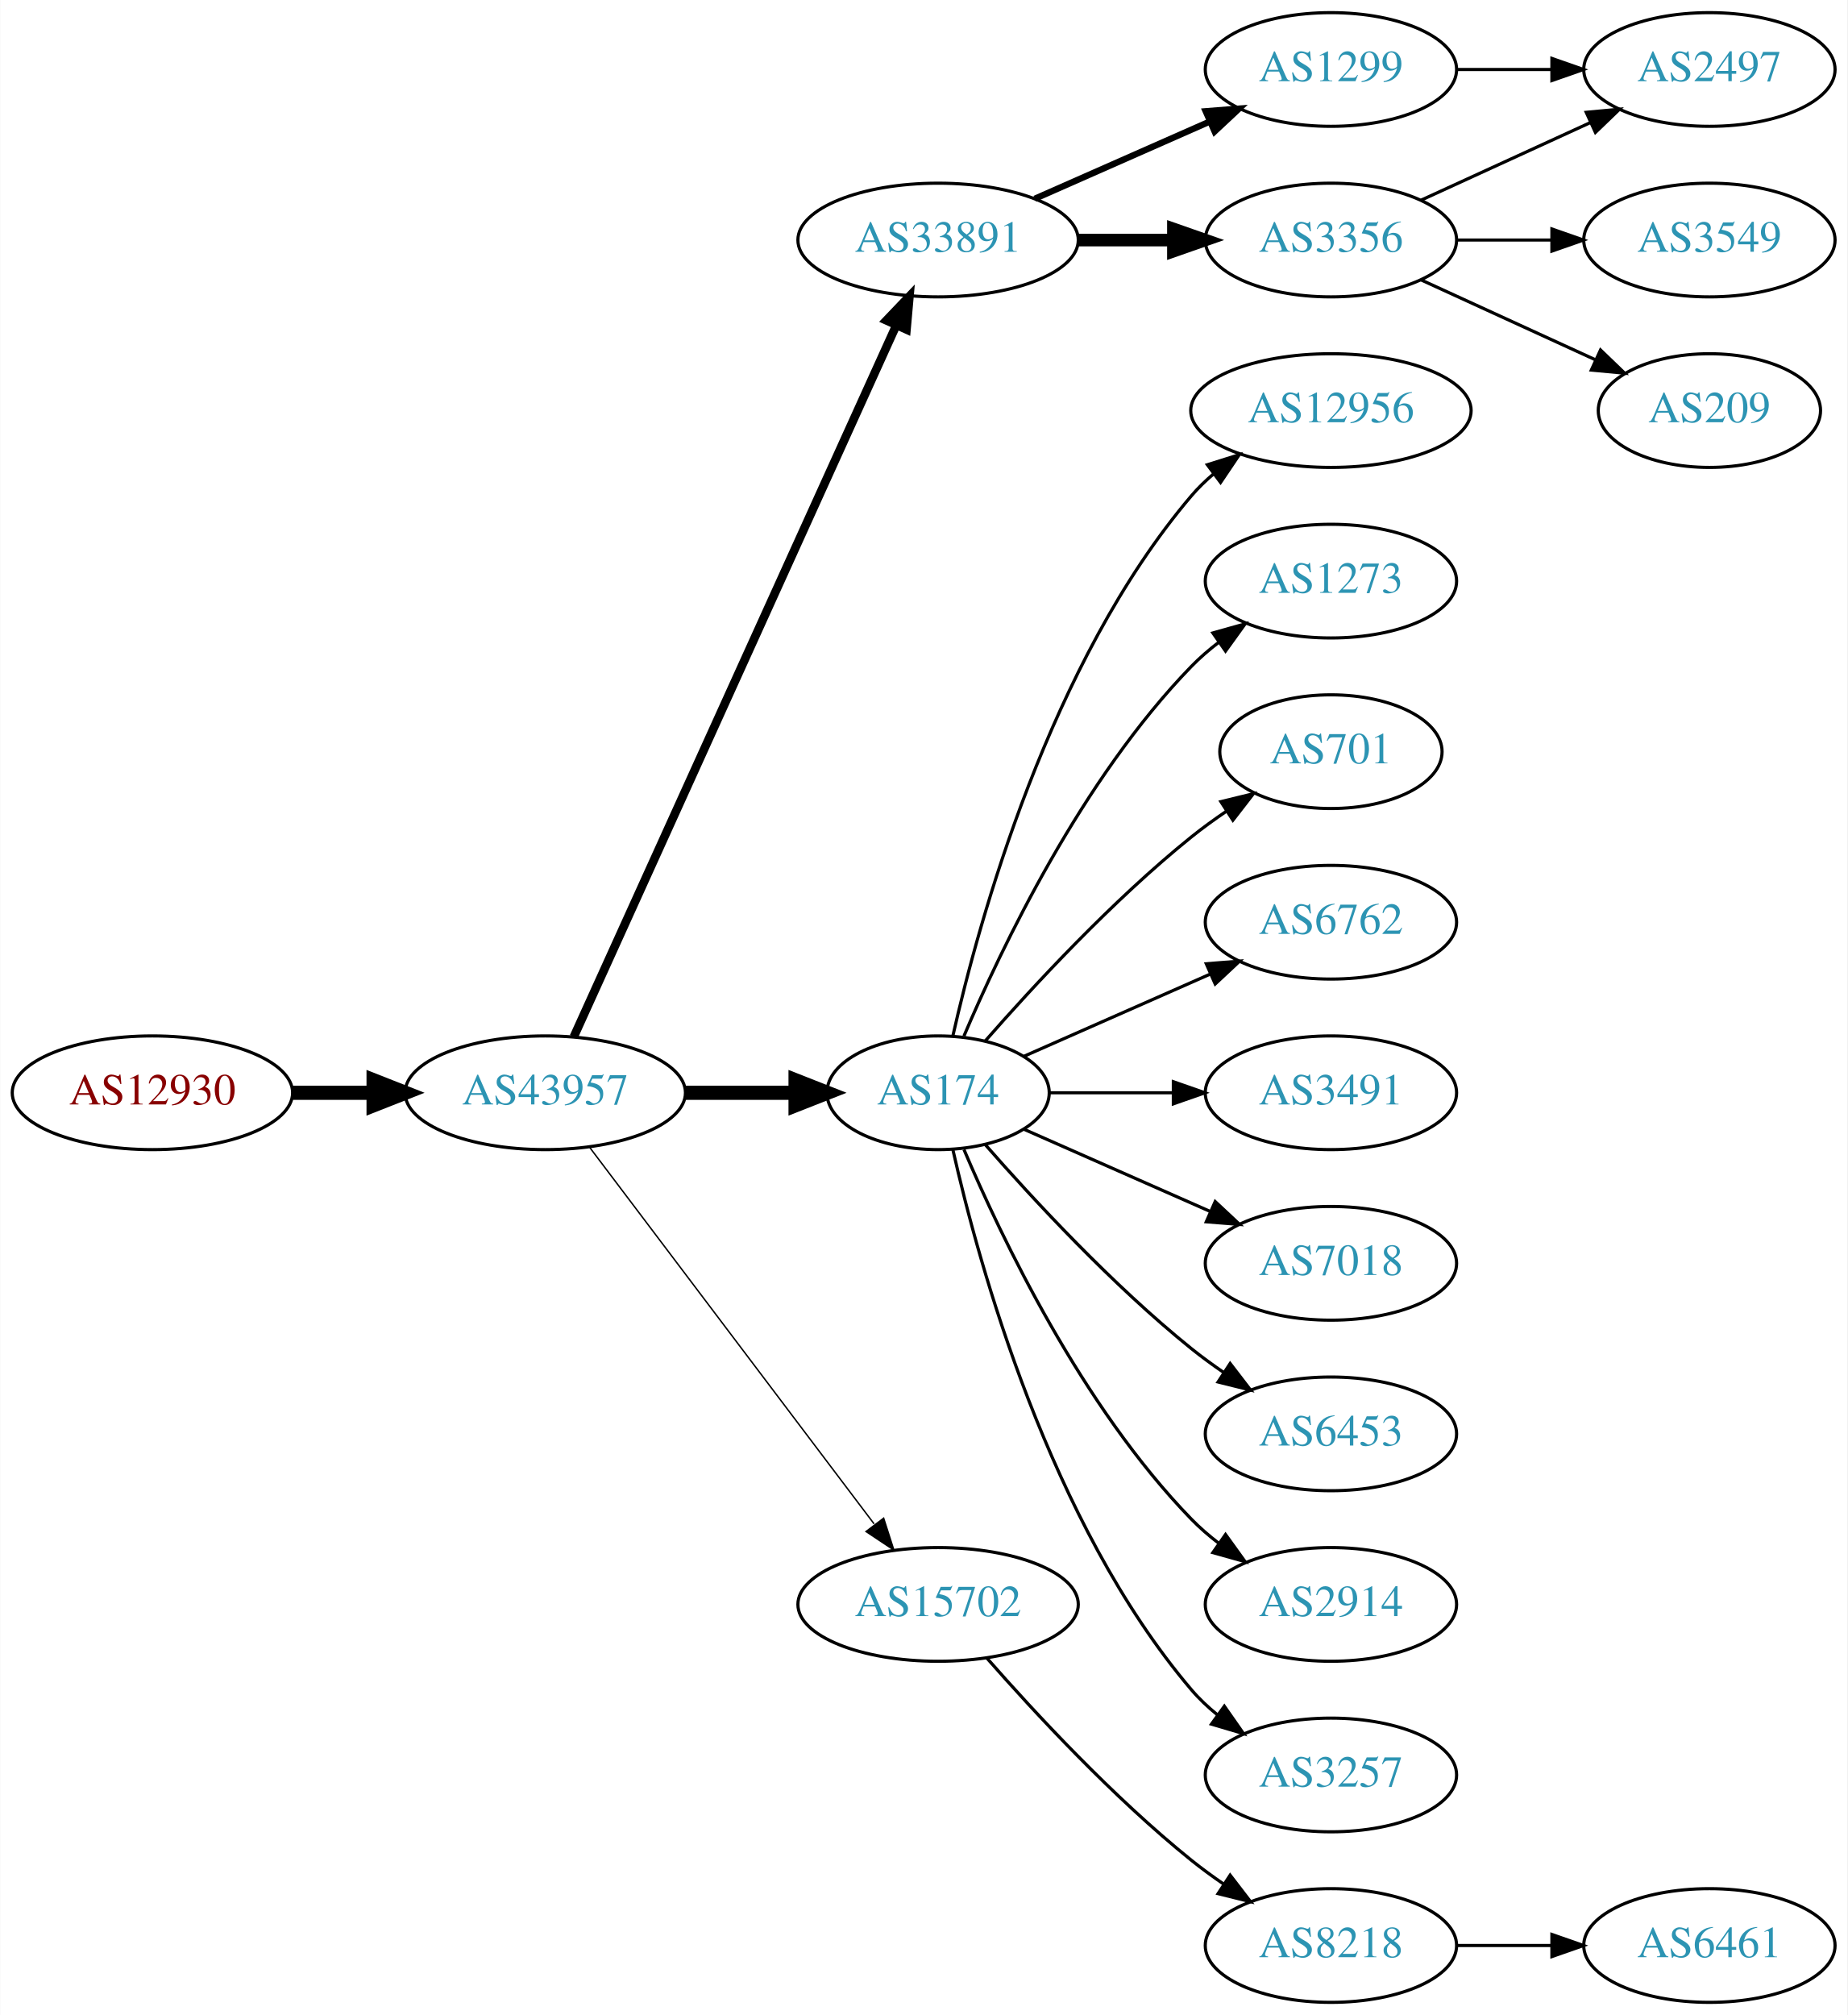
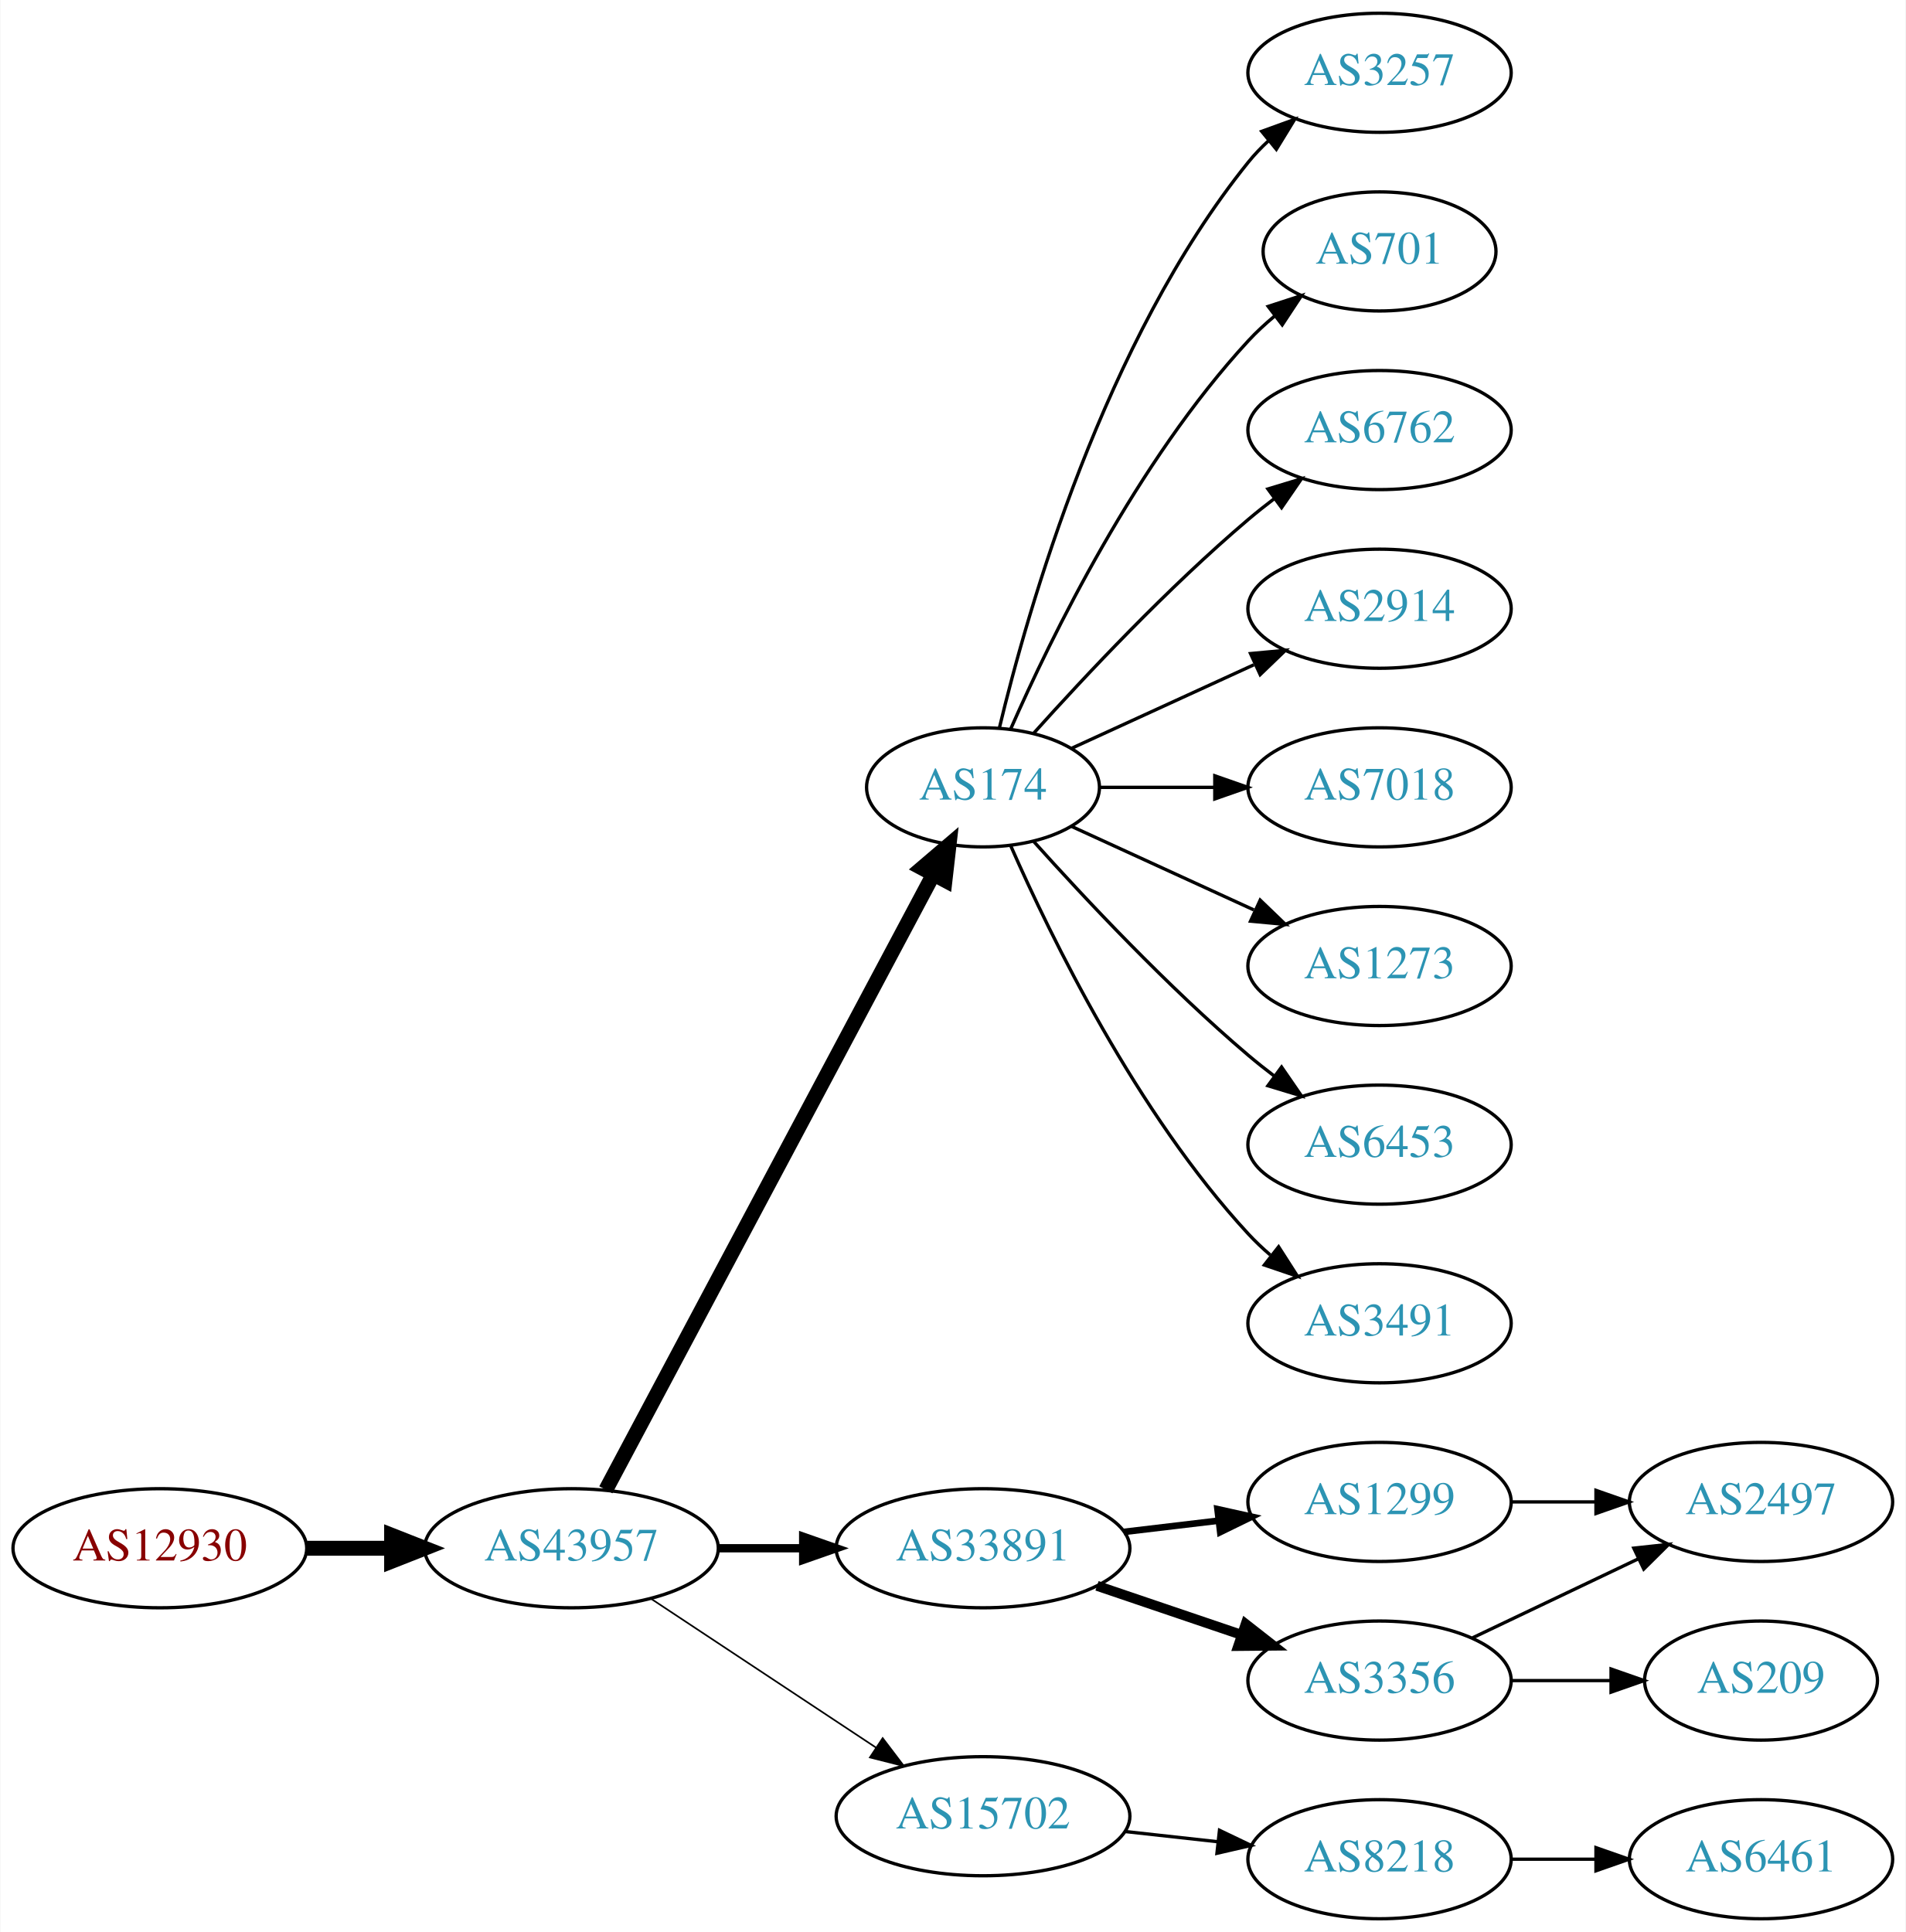
- <svg xmlns="http://www.w3.org/2000/svg" xmlns:xlink="http://www.w3.org/1999/xlink" width="585pt" height="638pt" viewBox="0.00 0.00 584.86 638.00">
-   <g id="graph0" class="graph" transform="scale(1 1) rotate(0) translate(4 634)">
-     <polygon fill="white" stroke="none" points="-4,4 -4,-634 580.862,-634 580.862,4 -4,4" />
+ <svg xmlns="http://www.w3.org/2000/svg" xmlns:xlink="http://www.w3.org/1999/xlink" width="576pt" height="584pt" viewBox="0.00 0.00 575.76 584.00">
+   <g id="graph0" class="graph" transform="scale(1 1) rotate(0) translate(4 580)">
+     <polygon fill="white" stroke="none" points="-4,4 -4,-580 571.762,-580 571.762,4 -4,4" />
    <g id="node1" class="node">
      <g id="a_node1">
        <a xlink:href="/asn/12930" xlink:title="AS12930 ~ card complete Service Bank AG [AT]">
-           <ellipse fill="#ffffff" stroke="black" cx="44.196" cy="-288" rx="44.393" ry="18" />
-           <text text-anchor="middle" x="44.196" y="-284.3" font-family="Times,serif" font-size="14.00" fill="#880000">AS12930</text>
+           <ellipse fill="#ffffff" stroke="black" cx="44.196" cy="-112" rx="44.393" ry="18" />
+           <text text-anchor="middle" x="44.196" y="-108.3" font-family="Times,serif" font-size="14.00" fill="#880000">AS12930</text>
        </a>
      </g>
    </g>
    <g id="node2" class="node">
      <g id="a_node2">
        <a xlink:href="/asn/43957" xlink:title="AS43957 ~ WNT Telecommunication GmbH [AT]">
-           <ellipse fill="#ffffff" stroke="black" cx="168.588" cy="-288" rx="44.393" ry="18" />
-           <text text-anchor="middle" x="168.588" y="-284.3" font-family="Times,serif" font-size="14.00" fill="#2c94b3">AS43957</text>
+           <ellipse fill="#ffffff" stroke="black" cx="168.588" cy="-112" rx="44.393" ry="18" />
+           <text text-anchor="middle" x="168.588" y="-108.3" font-family="Times,serif" font-size="14.00" fill="#2c94b3">AS43957</text>
        </a>
      </g>
    </g>
    <g id="edge1" class="edge">
-       <path fill="none" stroke="black" stroke-width="4.5" d="M88.692,-288C96.898,-288 105.569,-288 114.041,-288" />
-       <polygon fill="black" stroke="black" stroke-width="4.5" points="114.233,-291.938 124.233,-288 114.233,-284.063 114.233,-291.938" />
+       <path fill="none" stroke="black" stroke-width="4.5" d="M88.692,-112C96.898,-112 105.569,-112 114.041,-112" />
+       <polygon fill="black" stroke="black" stroke-width="4.5" points="114.233,-115.938 124.233,-112 114.233,-108.063 114.233,-115.938" />
    </g>
    <g id="node3" class="node">
      <g id="a_node3">
-         <a xlink:href="/asn/33891" xlink:title="AS33891 ~ CORE-BACKBONE GMBH GLOBAL NETWORK [DE]">
-           <ellipse fill="#ffffff" stroke="black" cx="292.98" cy="-558" rx="44.393" ry="18" />
-           <text text-anchor="middle" x="292.98" y="-554.3" font-family="Times,serif" font-size="14.00" fill="#2c94b3">AS33891</text>
+         <a xlink:href="/asn/174" xlink:title="AS174 ~ Cogent Communications [US]">
+           <ellipse fill="#ffffff" stroke="black" cx="292.98" cy="-342" rx="35.194" ry="18" />
+           <text text-anchor="middle" x="292.98" y="-338.3" font-family="Times,serif" font-size="14.00" fill="#2c94b3">AS174</text>
        </a>
      </g>
    </g>
    <g id="edge2" class="edge">
-       <path fill="none" stroke="black" stroke-width="2.7" d="M177.619,-305.715C198.539,-351.867 254.822,-476.028 279.778,-531.082" />
-       <polygon fill="black" stroke="black" stroke-width="2.7" points="276.604,-532.556 283.92,-540.219 282.979,-529.666 276.604,-532.556" />
+       <path fill="none" stroke="black" stroke-width="4.5" d="M178.989,-129.666C200.355,-169.817 252.663,-268.115 277.903,-315.546" />
+       <polygon fill="black" stroke="black" stroke-width="4.5" points="274.541,-317.611 282.715,-324.589 281.493,-313.911 274.541,-317.611" />
    </g>
    <g id="node4" class="node">
      <g id="a_node4">
-         <a xlink:href="/asn/174" xlink:title="AS174 ~ Cogent Communications [US]">
-           <ellipse fill="#ffffff" stroke="black" cx="292.98" cy="-288" rx="35.194" ry="18" />
-           <text text-anchor="middle" x="292.98" y="-284.3" font-family="Times,serif" font-size="14.00" fill="#2c94b3">AS174</text>
+         <a xlink:href="/asn/33891" xlink:title="AS33891 ~ CORE-BACKBONE GMBH GLOBAL NETWORK [DE]">
+           <ellipse fill="#ffffff" stroke="black" cx="292.98" cy="-112" rx="44.393" ry="18" />
+           <text text-anchor="middle" x="292.98" y="-108.3" font-family="Times,serif" font-size="14.00" fill="#2c94b3">AS33891</text>
        </a>
      </g>
    </g>
    <g id="edge3" class="edge">
-       <path fill="none" stroke="black" stroke-width="4.5" d="M213.084,-288C224.341,-288 236.473,-288 247.767,-288" />
-       <polygon fill="black" stroke="black" stroke-width="4.5" points="247.854,-291.938 257.854,-288 247.854,-284.063 247.854,-291.938" />
+       <path fill="none" stroke="black" stroke-width="2.5" d="M213.084,-112C221.29,-112 229.961,-112 238.434,-112" />
+       <polygon fill="black" stroke="black" stroke-width="2.5" points="238.625,-115.5 248.625,-112 238.625,-108.5 238.625,-115.5" />
    </g>
    <g id="node5" class="node">
      <g id="a_node5">
        <a xlink:href="/asn/15702" xlink:title="AS15702 ~ Onstage Online GmbH [AT]">
-           <ellipse fill="#ffffff" stroke="black" cx="292.98" cy="-126" rx="44.393" ry="18" />
-           <text text-anchor="middle" x="292.98" y="-122.3" font-family="Times,serif" font-size="14.00" fill="#2c94b3">AS15702</text>
+           <ellipse fill="#ffffff" stroke="black" cx="292.98" cy="-31" rx="44.393" ry="18" />
+           <text text-anchor="middle" x="292.98" y="-27.3" font-family="Times,serif" font-size="14.00" fill="#2c94b3">AS15702</text>
        </a>
      </g>
    </g>
    <g id="edge4" class="edge">
-       <path fill="none" stroke="black" stroke-width="0.45" d="M182.686,-270.663C204.311,-242.04 247.582,-184.767 272.705,-151.514" />
-       <polygon fill="black" stroke="black" stroke-width="0.45" points="275.741,-153.301 278.976,-143.212 270.156,-149.081 275.741,-153.301" />
+       <path fill="none" stroke="black" stroke-width="0.5" d="M192.609,-96.764C211.841,-84.037 239.449,-65.766 260.686,-51.711" />
+       <polygon fill="black" stroke="black" stroke-width="0.5" points="262.655,-54.605 269.063,-46.167 258.792,-48.767 262.655,-54.605" />
    </g>
    <g id="node6" class="node">
      <g id="a_node6">
-         <a xlink:href="/asn/3356" xlink:title="AS3356 ~ Level 3 Parent, LLC [US]">
-           <ellipse fill="#ffffff" stroke="black" cx="417.373" cy="-558" rx="39.794" ry="18" />
-           <text text-anchor="middle" x="417.373" y="-554.3" font-family="Times,serif" font-size="14.00" fill="#2c94b3">AS3356</text>
+         <a xlink:href="/asn/3257" xlink:title="AS3257 ~ GTT [DE]">
+           <ellipse fill="#ffffff" stroke="black" cx="412.823" cy="-558" rx="39.794" ry="18" />
+           <text text-anchor="middle" x="412.823" y="-554.3" font-family="Times,serif" font-size="14.00" fill="#2c94b3">AS3257</text>
        </a>
      </g>
    </g>
    <g id="edge5" class="edge">
-       <path fill="none" stroke="black" stroke-width="4" d="M337.476,-558C347.165,-558 357.502,-558 367.394,-558" />
-       <polygon fill="black" stroke="black" stroke-width="4" points="367.497,-561.5 377.497,-558 367.497,-554.5 367.497,-561.5" />
+       <path fill="none" stroke="black" d="M297.907,-359.882C306.465,-395.609 329.614,-477.008 373.176,-531 375.007,-533.269 377.077,-535.43 379.284,-537.468" />
+       <polygon fill="black" stroke="black" points="377.207,-540.291 387.166,-543.906 381.635,-534.869 377.207,-540.291" />
    </g>
    <g id="node7" class="node">
      <g id="a_node7">
-         <a xlink:href="/asn/1299" xlink:title="AS1299 ~ Telia Carrier [EU]">
-           <ellipse fill="#ffffff" stroke="black" cx="417.373" cy="-612" rx="39.794" ry="18" />
-           <text text-anchor="middle" x="417.373" y="-608.3" font-family="Times,serif" font-size="14.00" fill="#2c94b3">AS1299</text>
+         <a xlink:href="/asn/701" xlink:title="AS701 ~ UUNET [US]">
+           <ellipse fill="#ffffff" stroke="black" cx="412.823" cy="-504" rx="35.194" ry="18" />
+           <text text-anchor="middle" x="412.823" y="-500.3" font-family="Times,serif" font-size="14.00" fill="#2c94b3">AS701</text>
        </a>
      </g>
    </g>
    <g id="edge6" class="edge">
-       <path fill="none" stroke="black" stroke-width="2" d="M323.608,-571.072C340.203,-578.393 361.062,-587.597 378.795,-595.421" />
-       <polygon fill="black" stroke="black" stroke-width="2" points="377.717,-598.77 388.279,-599.605 380.543,-592.366 377.717,-598.77" />
+       <path fill="none" stroke="black" d="M301.396,-359.761C313.464,-387.183 339.436,-440.473 373.176,-477 375.582,-479.604 378.28,-482.1 381.102,-484.449" />
+       <polygon fill="black" stroke="black" points="379.17,-487.378 389.246,-490.653 383.412,-481.809 379.17,-487.378" />
+     </g>
+     <g id="node8" class="node">
+       <g id="a_node8">
+         <a xlink:href="/asn/6762" xlink:title="AS6762 ~ TELECOM ITALIA SPARKLE S.p.A. [IT]">
+           <ellipse fill="#ffffff" stroke="black" cx="412.823" cy="-450" rx="39.794" ry="18" />
+           <text text-anchor="middle" x="412.823" y="-446.3" font-family="Times,serif" font-size="14.00" fill="#2c94b3">AS6762</text>
+         </a>
+       </g>
+     </g>
+     <g id="edge7" class="edge">
+       <path fill="none" stroke="black" d="M308.342,-358.409C323.616,-375.432 348.875,-402.396 373.176,-423 375.674,-425.117 378.334,-427.232 381.045,-429.293" />
+       <polygon fill="black" stroke="black" points="379.082,-432.194 389.222,-435.266 383.212,-426.541 379.082,-432.194" />
    </g>
    <g id="node9" class="node">
      <g id="a_node9">
-         <a xlink:href="/asn/12956" xlink:title="AS12956 ~ TELXIUS [ES]">
-           <ellipse fill="#ffffff" stroke="black" cx="417.373" cy="-504" rx="44.393" ry="18" />
-           <text text-anchor="middle" x="417.373" y="-500.3" font-family="Times,serif" font-size="14.00" fill="#2c94b3">AS12956</text>
+         <a xlink:href="/asn/2914" xlink:title="AS2914 ~ NTT America, Inc. [US]">
+           <ellipse fill="#ffffff" stroke="black" cx="412.823" cy="-396" rx="39.794" ry="18" />
+           <text text-anchor="middle" x="412.823" y="-392.3" font-family="Times,serif" font-size="14.00" fill="#2c94b3">AS2914</text>
        </a>
      </g>
    </g>
    <g id="edge8" class="edge">
-       <path fill="none" stroke="black" d="M297.674,-306.075C305.814,-342.148 328.247,-424.14 373.176,-477 375.296,-479.493 377.705,-481.83 380.275,-484.003" />
-       <polygon fill="black" stroke="black" points="378.237,-486.849 388.344,-490.025 382.424,-481.239 378.237,-486.849" />
+       <path fill="none" stroke="black" d="M319.841,-353.851C335.962,-361.238 356.964,-370.862 374.83,-379.048" />
+       <polygon fill="black" stroke="black" points="373.832,-382.441 384.381,-383.425 376.748,-376.077 373.832,-382.441" />
    </g>
    <g id="node10" class="node">
      <g id="a_node10">
-         <a xlink:href="/asn/1273" xlink:title="AS1273 ~ Vodafone Group PLC [EU]">
-           <ellipse fill="#ffffff" stroke="black" cx="417.373" cy="-450" rx="39.794" ry="18" />
-           <text text-anchor="middle" x="417.373" y="-446.3" font-family="Times,serif" font-size="14.00" fill="#2c94b3">AS1273</text>
+         <a xlink:href="/asn/7018" xlink:title="AS7018 ~ AT&amp;T Services, Inc. [US]">
+           <ellipse fill="#ffffff" stroke="black" cx="412.823" cy="-342" rx="39.794" ry="18" />
+           <text text-anchor="middle" x="412.823" y="-338.3" font-family="Times,serif" font-size="14.00" fill="#2c94b3">AS7018</text>
        </a>
      </g>
    </g>
    <g id="edge9" class="edge">
-       <path fill="none" stroke="black" d="M301.171,-305.975C312.938,-333.682 338.512,-387.348 373.176,-423 375.797,-425.695 378.737,-428.239 381.82,-430.608" />
-       <polygon fill="black" stroke="black" points="379.986,-433.597 390.189,-436.455 383.995,-427.859 379.986,-433.597" />
+       <path fill="none" stroke="black" d="M328.382,-342C339.206,-342 351.374,-342 363.001,-342" />
+       <polygon fill="black" stroke="black" points="363.032,-345.5 373.032,-342 363.032,-338.5 363.032,-345.5" />
    </g>
    <g id="node11" class="node">
      <g id="a_node11">
-         <a xlink:href="/asn/701" xlink:title="AS701 ~ UUNET [US]">
-           <ellipse fill="#ffffff" stroke="black" cx="417.373" cy="-396" rx="35.194" ry="18" />
-           <text text-anchor="middle" x="417.373" y="-392.3" font-family="Times,serif" font-size="14.00" fill="#2c94b3">AS701</text>
+         <a xlink:href="/asn/1273" xlink:title="AS1273 ~ Vodafone Group PLC [EU]">
+           <ellipse fill="#ffffff" stroke="black" cx="412.823" cy="-288" rx="39.794" ry="18" />
+           <text text-anchor="middle" x="412.823" y="-284.3" font-family="Times,serif" font-size="14.00" fill="#2c94b3">AS1273</text>
        </a>
      </g>
    </g>
    <g id="edge10" class="edge">
-       <path fill="none" stroke="black" d="M307.854,-304.345C322.924,-321.559 348.202,-348.901 373.176,-369 376.682,-371.821 380.5,-374.587 384.368,-377.208" />
-       <polygon fill="black" stroke="black" points="382.518,-380.18 392.813,-382.682 386.325,-374.306 382.518,-380.18" />
+       <path fill="none" stroke="black" d="M319.841,-330.149C335.962,-322.762 356.964,-313.138 374.83,-304.952" />
+       <polygon fill="black" stroke="black" points="376.748,-307.923 384.381,-300.575 373.832,-301.559 376.748,-307.923" />
    </g>
    <g id="node12" class="node">
      <g id="a_node12">
-         <a xlink:href="/asn/6762" xlink:title="AS6762 ~ TELECOM ITALIA SPARKLE S.p.A. [IT]">
-           <ellipse fill="#ffffff" stroke="black" cx="417.373" cy="-342" rx="39.794" ry="18" />
-           <text text-anchor="middle" x="417.373" y="-338.3" font-family="Times,serif" font-size="14.00" fill="#2c94b3">AS6762</text>
+         <a xlink:href="/asn/6453" xlink:title="AS6453 ~ TATA COMMUNICATIONS (AMERICA) INC [US]">
+           <ellipse fill="#ffffff" stroke="black" cx="412.823" cy="-234" rx="39.794" ry="18" />
+           <text text-anchor="middle" x="412.823" y="-230.3" font-family="Times,serif" font-size="14.00" fill="#2c94b3">AS6453</text>
        </a>
      </g>
    </g>
    <g id="edge11" class="edge">
-       <path fill="none" stroke="black" d="M320.237,-299.584C337.422,-307.167 360.135,-317.188 379.17,-325.586" />
-       <polygon fill="black" stroke="black" points="377.896,-328.849 388.458,-329.684 380.721,-322.445 377.896,-328.849" />
+       <path fill="none" stroke="black" d="M308.342,-325.591C323.616,-308.568 348.875,-281.604 373.176,-261 375.674,-258.883 378.334,-256.768 381.045,-254.707" />
+       <polygon fill="black" stroke="black" points="383.212,-257.459 389.222,-248.734 379.082,-251.806 383.212,-257.459" />
    </g>
    <g id="node13" class="node">
      <g id="a_node13">
        <a xlink:href="/asn/3491" xlink:title="AS3491 ~ PCCW Global, Inc. [US]">
-           <ellipse fill="#ffffff" stroke="black" cx="417.373" cy="-288" rx="39.794" ry="18" />
-           <text text-anchor="middle" x="417.373" y="-284.3" font-family="Times,serif" font-size="14.00" fill="#2c94b3">AS3491</text>
+           <ellipse fill="#ffffff" stroke="black" cx="412.823" cy="-180" rx="39.794" ry="18" />
+           <text text-anchor="middle" x="412.823" y="-176.3" font-family="Times,serif" font-size="14.00" fill="#2c94b3">AS3491</text>
        </a>
      </g>
    </g>
    <g id="edge12" class="edge">
-       <path fill="none" stroke="black" d="M328.399,-288C340.45,-288 354.226,-288 367.244,-288" />
-       <polygon fill="black" stroke="black" points="367.474,-291.5 377.473,-288 367.473,-284.5 367.474,-291.5" />
+       <path fill="none" stroke="black" d="M301.396,-324.239C313.464,-296.817 339.436,-243.527 373.176,-207 375.207,-204.802 377.446,-202.681 379.792,-200.66" />
+       <polygon fill="black" stroke="black" points="382.319,-203.126 388.036,-194.206 378.004,-197.614 382.319,-203.126" />
    </g>
    <g id="node14" class="node">
      <g id="a_node14">
-         <a xlink:href="/asn/7018" xlink:title="AS7018 ~ AT&amp;T Services, Inc. [US]">
-           <ellipse fill="#ffffff" stroke="black" cx="417.373" cy="-234" rx="39.794" ry="18" />
-           <text text-anchor="middle" x="417.373" y="-230.3" font-family="Times,serif" font-size="14.00" fill="#2c94b3">AS7018</text>
+         <a xlink:href="/asn/1299" xlink:title="AS1299 ~ Telia Carrier [EU]">
+           <ellipse fill="#ffffff" stroke="black" cx="412.823" cy="-126" rx="39.794" ry="18" />
+           <text text-anchor="middle" x="412.823" y="-122.3" font-family="Times,serif" font-size="14.00" fill="#2c94b3">AS1299</text>
        </a>
      </g>
    </g>
    <g id="edge13" class="edge">
-       <path fill="none" stroke="black" d="M320.237,-276.416C337.422,-268.833 360.135,-258.812 379.17,-250.414" />
-       <polygon fill="black" stroke="black" points="380.721,-253.555 388.458,-246.316 377.896,-247.151 380.721,-253.555" />
+       <path fill="none" stroke="black" stroke-width="2" d="M335.527,-116.936C344.773,-118.034 354.646,-119.207 364.118,-120.332" />
+       <polygon fill="black" stroke="black" stroke-width="2" points="363.846,-123.825 374.189,-121.529 364.672,-116.874 363.846,-123.825" />
    </g>
    <g id="node15" class="node">
      <g id="a_node15">
-         <a xlink:href="/asn/6453" xlink:title="AS6453 ~ TATA COMMUNICATIONS (AMERICA) INC [US]">
-           <ellipse fill="#ffffff" stroke="black" cx="417.373" cy="-180" rx="39.794" ry="18" />
-           <text text-anchor="middle" x="417.373" y="-176.3" font-family="Times,serif" font-size="14.00" fill="#2c94b3">AS6453</text>
+         <a xlink:href="/asn/3356" xlink:title="AS3356 ~ Level 3 Parent, LLC [US]">
+           <ellipse fill="#ffffff" stroke="black" cx="412.823" cy="-72" rx="39.794" ry="18" />
+           <text text-anchor="middle" x="412.823" y="-68.3" font-family="Times,serif" font-size="14.00" fill="#2c94b3">AS3356</text>
        </a>
      </g>
    </g>
    <g id="edge14" class="edge">
-       <path fill="none" stroke="black" d="M307.854,-271.655C322.924,-254.441 348.202,-227.099 373.176,-207 376.432,-204.38 379.957,-201.808 383.542,-199.354" />
-       <polygon fill="black" stroke="black" points="385.46,-202.281 391.914,-193.879 381.629,-196.423 385.46,-202.281" />
+       <path fill="none" stroke="black" stroke-width="3" d="M327.434,-100.645C341.035,-96.028 356.877,-90.651 371.138,-85.81" />
+       <polygon fill="black" stroke="black" stroke-width="3" points="372.368,-89.089 380.712,-82.56 370.118,-82.46 372.368,-89.089" />
+     </g>
+     <g id="node18" class="node">
+       <g id="a_node18">
+         <a xlink:href="/asn/8218" xlink:title="AS8218 ~ legacy Neotelecoms [FR]">
+           <ellipse fill="#ffffff" stroke="black" cx="412.823" cy="-18" rx="39.794" ry="18" />
+           <text text-anchor="middle" x="412.823" y="-14.3" font-family="Times,serif" font-size="14.00" fill="#2c94b3">AS8218</text>
+         </a>
+       </g>
+     </g>
+     <g id="edge18" class="edge">
+       <path fill="none" stroke="black" d="M335.859,-26.38C344.895,-25.383 354.517,-24.322 363.768,-23.301" />
+       <polygon fill="black" stroke="black" points="364.449,-26.747 374.005,-22.172 363.681,-19.79 364.449,-26.747" />
    </g>
    <g id="node16" class="node">
      <g id="a_node16">
-         <a xlink:href="/asn/2914" xlink:title="AS2914 ~ NTT America, Inc. [US]">
-           <ellipse fill="#ffffff" stroke="black" cx="417.373" cy="-126" rx="39.794" ry="18" />
-           <text text-anchor="middle" x="417.373" y="-122.3" font-family="Times,serif" font-size="14.00" fill="#2c94b3">AS2914</text>
-         </a>
-       </g>
+         <a xlink:href="/asn/2497" xlink:title="AS2497 ~ Internet Initiative Japan Inc. [JP]">
+           <ellipse fill="#ffffff" stroke="black" cx="528.116" cy="-126" rx="39.794" ry="18" />
+           <text text-anchor="middle" x="528.116" y="-122.3" font-family="Times,serif" font-size="14.00" fill="#2c94b3">AS2497</text>
+         </a>
+       </g>
+     </g>
+     <g id="edge17" class="edge">
+       <path fill="none" stroke="black" d="M452.495,-126C460.698,-126 469.462,-126 477.994,-126" />
+       <polygon fill="black" stroke="black" points="478.233,-129.5 488.233,-126 478.233,-122.5 478.233,-129.5" />
    </g>
    <g id="edge15" class="edge">
-       <path fill="none" stroke="black" d="M301.171,-270.025C312.938,-242.318 338.512,-188.652 373.176,-153 375.797,-150.305 378.737,-147.761 381.82,-145.392" />
-       <polygon fill="black" stroke="black" points="383.995,-148.141 390.189,-139.545 379.986,-142.403 383.995,-148.141" />
+       <path fill="none" stroke="black" d="M440.959,-84.934C455.953,-92.081 474.774,-101.052 490.998,-108.785" />
+       <polygon fill="black" stroke="black" points="489.668,-112.028 500.201,-113.171 492.68,-105.709 489.668,-112.028" />
    </g>
    <g id="node17" class="node">
      <g id="a_node17">
-         <a xlink:href="/asn/3257" xlink:title="AS3257 ~ GTT [DE]">
-           <ellipse fill="#ffffff" stroke="black" cx="417.373" cy="-72" rx="39.794" ry="18" />
-           <text text-anchor="middle" x="417.373" y="-68.3" font-family="Times,serif" font-size="14.00" fill="#2c94b3">AS3257</text>
+         <a xlink:href="/asn/209" xlink:title="AS209 ~ CenturyLink Communications, LLC [US]">
+           <ellipse fill="#ffffff" stroke="black" cx="528.116" cy="-72" rx="35.194" ry="18" />
+           <text text-anchor="middle" x="528.116" y="-68.3" font-family="Times,serif" font-size="14.00" fill="#2c94b3">AS209</text>
        </a>
      </g>
    </g>
    <g id="edge16" class="edge">
-       <path fill="none" stroke="black" d="M297.674,-269.925C305.814,-233.852 328.247,-151.86 373.176,-99 375.611,-96.136 378.427,-93.479 381.432,-91.039" />
-       <polygon fill="black" stroke="black" points="383.62,-93.776 389.692,-85.094 379.531,-88.095 383.62,-93.776" />
-     </g>
-     <g id="node20" class="node">
-       <g id="a_node20">
-         <a xlink:href="/asn/8218" xlink:title="AS8218 ~ legacy Neotelecoms [FR]">
-           <ellipse fill="#ffffff" stroke="black" cx="417.373" cy="-18" rx="39.794" ry="18" />
-           <text text-anchor="middle" x="417.373" y="-14.3" font-family="Times,serif" font-size="14.00" fill="#2c94b3">AS8218</text>
-         </a>
-       </g>
-     </g>
-     <g id="edge20" class="edge">
-       <path fill="none" stroke="black" d="M308.413,-109.017C323.544,-91.772 348.509,-64.852 373.176,-45 376.432,-42.38 379.957,-39.808 383.542,-37.354" />
-       <polygon fill="black" stroke="black" points="385.46,-40.281 391.914,-31.879 381.629,-34.423 385.46,-40.281" />
-     </g>
-     <g id="node8" class="node">
-       <g id="a_node8">
-         <a xlink:href="/asn/2497" xlink:title="AS2497 ~ Internet Initiative Japan Inc. [JP]">
-           <ellipse fill="#ffffff" stroke="black" cx="537.215" cy="-612" rx="39.794" ry="18" />
-           <text text-anchor="middle" x="537.215" y="-608.3" font-family="Times,serif" font-size="14.00" fill="#2c94b3">AS2497</text>
-         </a>
-       </g>
-     </g>
-     <g id="edge17" class="edge">
-       <path fill="none" stroke="black" d="M446.001,-570.661C461.958,-577.973 482.229,-587.261 499.512,-595.181" />
-       <polygon fill="black" stroke="black" points="498.21,-598.435 508.759,-599.419 501.126,-592.071 498.21,-598.435" />
-     </g>
-     <g id="node18" class="node">
-       <g id="a_node18">
-         <a xlink:href="/asn/3549" xlink:title="AS3549 ~ Level 3 Parent, LLC [US]">
-           <ellipse fill="#ffffff" stroke="black" cx="537.215" cy="-558" rx="39.794" ry="18" />
-           <text text-anchor="middle" x="537.215" y="-554.3" font-family="Times,serif" font-size="14.00" fill="#2c94b3">AS3549</text>
-         </a>
-       </g>
-     </g>
-     <g id="edge18" class="edge">
-       <path fill="none" stroke="black" d="M457.285,-558C466.839,-558 477.188,-558 487.151,-558" />
-       <polygon fill="black" stroke="black" points="487.343,-561.5 497.343,-558 487.343,-554.5 487.343,-561.5" />
+       <path fill="none" stroke="black" d="M452.495,-72C462.201,-72 472.691,-72 482.654,-72" />
+       <polygon fill="black" stroke="black" points="482.79,-75.5 492.79,-72 482.79,-68.5 482.79,-75.5" />
    </g>
    <g id="node19" class="node">
      <g id="a_node19">
-         <a xlink:href="/asn/209" xlink:title="AS209 ~ CenturyLink Communications, LLC [US]">
-           <ellipse fill="#ffffff" stroke="black" cx="537.215" cy="-504" rx="35.194" ry="18" />
-           <text text-anchor="middle" x="537.215" y="-500.3" font-family="Times,serif" font-size="14.00" fill="#2c94b3">AS209</text>
+         <a xlink:href="/asn/6461" xlink:title="AS6461 ~ Zayo Bandwidth [US]">
+           <ellipse fill="#ffffff" stroke="black" cx="528.116" cy="-18" rx="39.794" ry="18" />
+           <text text-anchor="middle" x="528.116" y="-14.3" font-family="Times,serif" font-size="14.00" fill="#2c94b3">AS6461</text>
        </a>
      </g>
    </g>
    <g id="edge19" class="edge">
-       <path fill="none" stroke="black" d="M446.001,-545.339C462.418,-537.817 483.399,-528.202 500.996,-520.139" />
-       <polygon fill="black" stroke="black" points="502.74,-523.189 510.373,-515.842 499.824,-516.826 502.74,-523.189" />
-     </g>
-     <g id="edge7" class="edge">
-       <path fill="none" stroke="black" d="M457.285,-612C466.839,-612 477.188,-612 487.151,-612" />
-       <polygon fill="black" stroke="black" points="487.343,-615.5 497.343,-612 487.343,-608.5 487.343,-615.5" />
-     </g>
-     <g id="node21" class="node">
-       <g id="a_node21">
-         <a xlink:href="/asn/6461" xlink:title="AS6461 ~ Zayo Bandwidth [US]">
-           <ellipse fill="#ffffff" stroke="black" cx="537.215" cy="-18" rx="39.794" ry="18" />
-           <text text-anchor="middle" x="537.215" y="-14.3" font-family="Times,serif" font-size="14.00" fill="#2c94b3">AS6461</text>
-         </a>
-       </g>
-     </g>
-     <g id="edge21" class="edge">
-       <path fill="none" stroke="black" d="M457.285,-18C466.839,-18 477.188,-18 487.151,-18" />
-       <polygon fill="black" stroke="black" points="487.343,-21.5 497.343,-18 487.343,-14.5 487.343,-21.5" />
+       <path fill="none" stroke="black" d="M452.495,-18C460.698,-18 469.462,-18 477.994,-18" />
+       <polygon fill="black" stroke="black" points="478.233,-21.5 488.233,-18 478.233,-14.5 478.233,-21.5" />
    </g>
  </g>
</svg>
